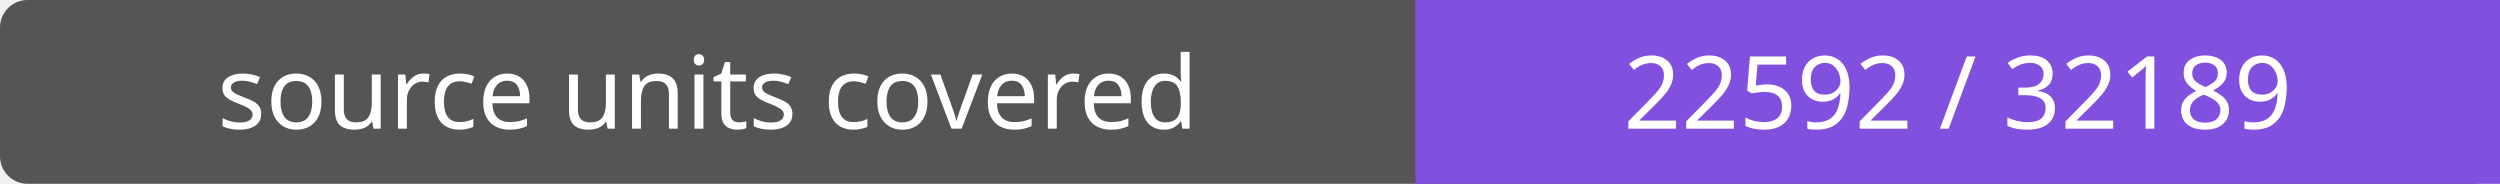
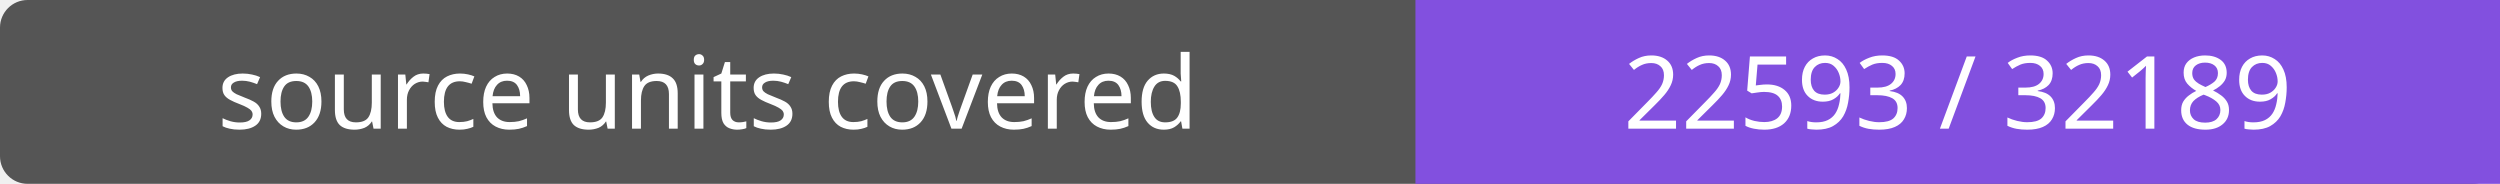
- <svg xmlns="http://www.w3.org/2000/svg" width="272" height="20" role="img" aria-label="source units covered: 22592 / 32189">
+ <svg xmlns="http://www.w3.org/2000/svg" width="272" height="20" role="img" aria-label="source units covered: 22593 / 32189">
  <rect width="272" height="20" rx="3" fill="#555" />
  <path fill="#8250df" d="M154 0h118v20H154z" />
  <g fill="#fff" text-anchor="middle" font-family="Verdana,sans-serif" font-size="11">
    <text x="77.0" y="14">source units covered</text>
-     <text x="213.0" y="14">22592 / 32189</text>
+     <text x="213.0" y="14">22593 / 32189</text>
  </g>
</svg>
